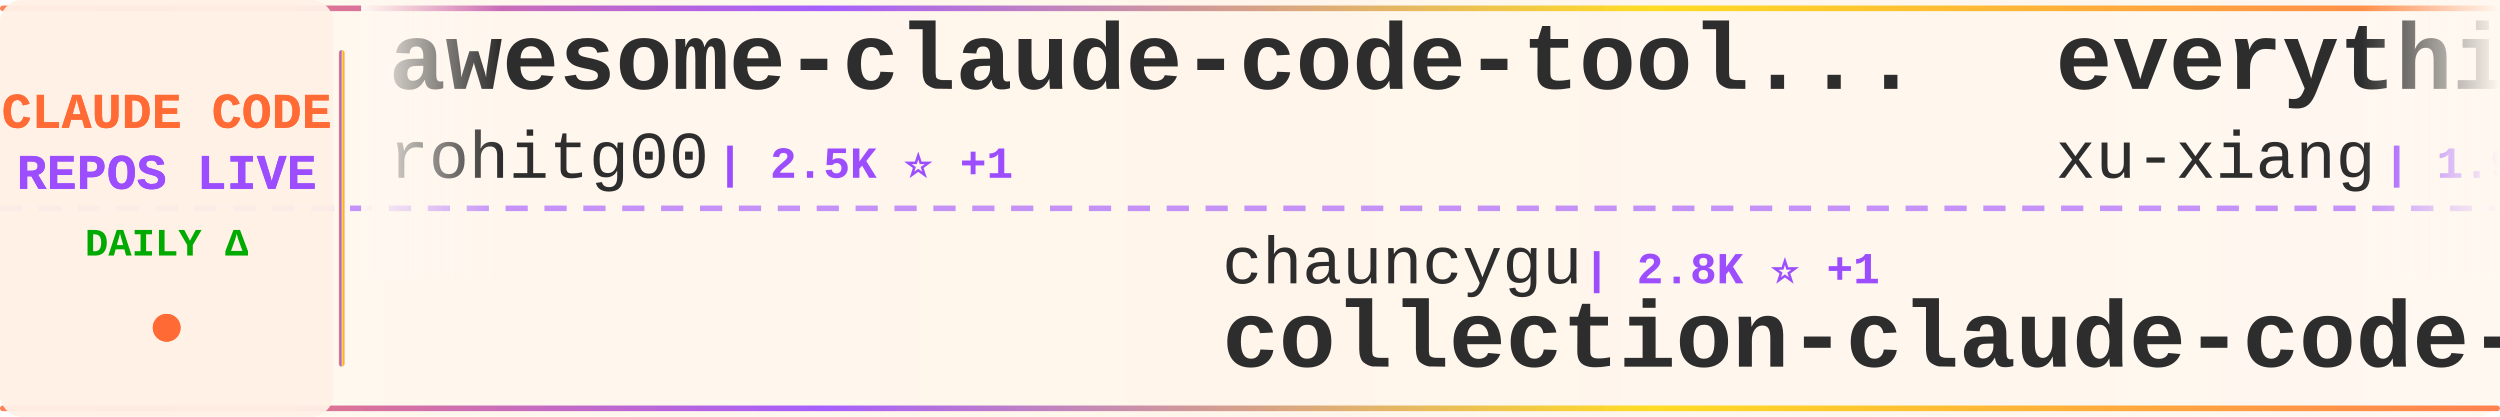
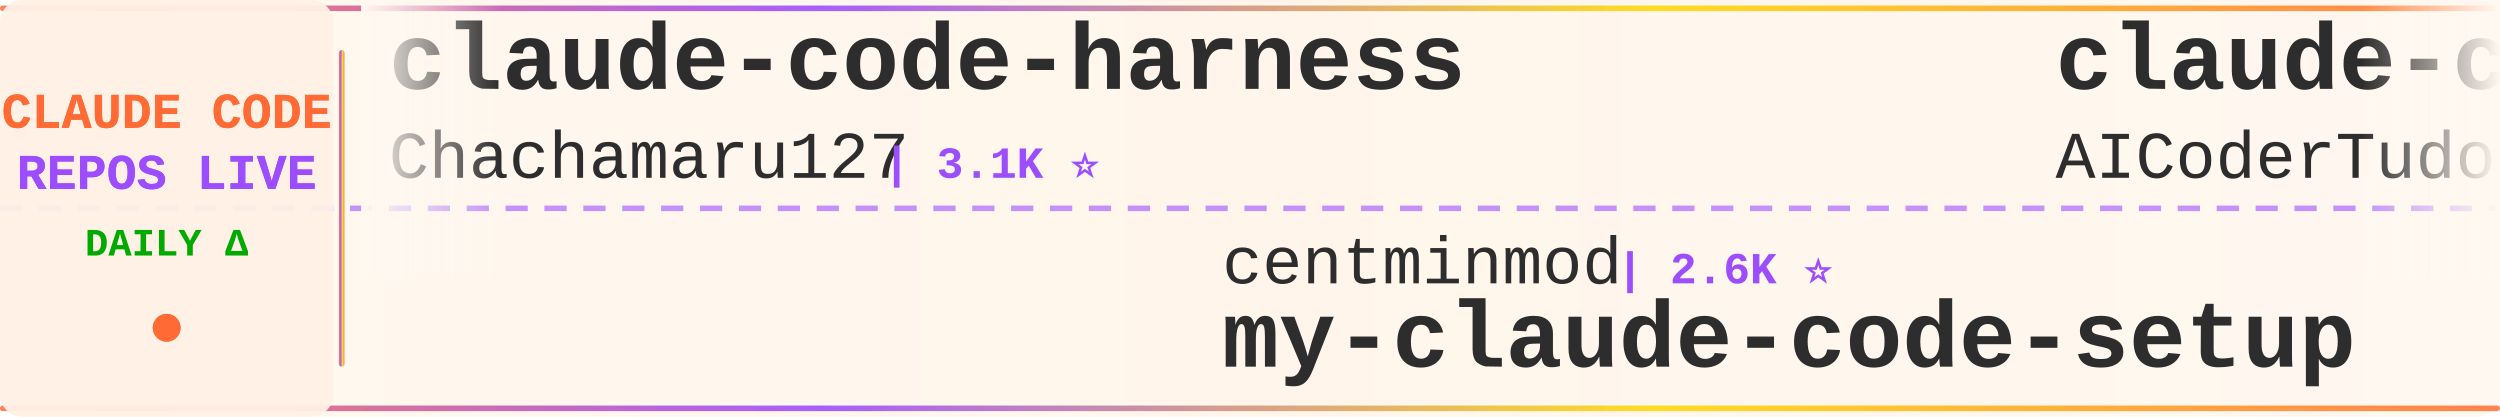
<svg xmlns="http://www.w3.org/2000/svg" width="900" height="150">
  <defs>
    <linearGradient id="tickerBg" x1="0%" y1="0%" x2="100%" y2="0%">
      <stop offset="0%" style="stop-color:#fff8f0;stop-opacity:0.98" />
      <stop offset="50%" style="stop-color:#fff5eb;stop-opacity:1" />
      <stop offset="100%" style="stop-color:#fff8f0;stop-opacity:0.98" />
    </linearGradient>
    <linearGradient id="borderGrad" x1="0%" y1="0%" x2="100%" y2="0%">
      <stop offset="0%" style="stop-color:#FF6B35;stop-opacity:0.85">
        <animate attributeName="stop-opacity" values="0.85;1;0.85" dur="2s" repeatCount="indefinite" />
      </stop>
      <stop offset="33%" style="stop-color:#9C4EFF;stop-opacity:0.9">
        <animate attributeName="stop-opacity" values="0.9;1;0.9" dur="2.2s" repeatCount="indefinite" />
      </stop>
      <stop offset="66%" style="stop-color:#FFD700;stop-opacity:0.85">
        <animate attributeName="stop-opacity" values="0.85;1;0.85" dur="1.8s" repeatCount="indefinite" />
      </stop>
      <stop offset="100%" style="stop-color:#FF6B35;stop-opacity:0.85">
        <animate attributeName="stop-opacity" values="0.85;1;0.85" dur="2s" repeatCount="indefinite" />
      </stop>
    </linearGradient>
    <filter id="textGlow">
      <feGaussianBlur stdDeviation="0.15" result="coloredBlur" />
      <feMerge>
        <feMergeNode in="coloredBlur" />
        <feMergeNode in="SourceGraphic" />
      </feMerge>
    </filter>
    <filter id="metricGlow">
      <feGaussianBlur stdDeviation="0.2" result="coloredBlur" />
      <feMerge>
        <feMergeNode in="coloredBlur" />
        <feMergeNode in="SourceGraphic" />
      </feMerge>
    </filter>
    <linearGradient id="leftFade" x1="0%" y1="0%" x2="100%" y2="0%">
      <stop offset="0%" style="stop-color:#fff8f0;stop-opacity:1" />
      <stop offset="100%" style="stop-color:#fff8f0;stop-opacity:0" />
    </linearGradient>
    <linearGradient id="rightFade" x1="0%" y1="0%" x2="100%" y2="0%">
      <stop offset="0%" style="stop-color:#fff8f0;stop-opacity:0" />
      <stop offset="100%" style="stop-color:#fff8f0;stop-opacity:1" />
    </linearGradient>
  </defs>
  <rect width="900" height="150" fill="url(#tickerBg)" rx="8" />
  <rect x="0" y="2" width="900" height="2" fill="url(#borderGrad)" rx="1" />
  <rect x="0" y="146" width="900" height="2" fill="url(#borderGrad)" rx="1" />
  <line x1="0" y1="75" x2="900" y2="75" stroke="#9C4EFF" stroke-width="2" stroke-dasharray="8 6" opacity="0.6" />
  <rect x="0" y="0" width="120" height="150" fill="#fff0e6" opacity="0.95" rx="8" />
  <text x="60" y="46" font-family="'Courier New', monospace" font-size="18" font-weight="bold" fill="#FF6B35" text-anchor="middle" filter="url(#textGlow)">
    CLAUDE CODE
  </text>
  <text x="60" y="68" font-family="'Courier New', monospace" font-size="18" font-weight="bold" fill="#9C4EFF" text-anchor="middle" filter="url(#textGlow)">
    REPOS LIVE
  </text>
  <text x="60" y="92" font-family="'Courier New', monospace" font-size="14" font-weight="bold" fill="#00aa00" text-anchor="middle">
    DAILY Δ
  </text>
  <circle cx="60" cy="118" r="5" fill="#FF6B35" filter="url(#metricGlow)">
    <animate attributeName="r" values="4;6;4" dur="1.5s" repeatCount="indefinite" />
    <animate attributeName="opacity" values="0.6;1;0.6" dur="1.5s" repeatCount="indefinite" />
  </circle>
  <rect x="122" y="18" width="2" height="114" fill="url(#borderGrad)" rx="1" />
  <clipPath id="tickerClip">
    <rect x="130" y="0" width="770" height="150" />
  </clipPath>
  <g clip-path="url(#tickerClip)">
    <g id="tickerItems">
      <animateTransform attributeName="transform" attributeType="XML" type="translate" from="0 0" to="-3000 0" dur="54s" repeatCount="indefinite" />
      <g transform="translate(0, 0)">
-         <text x="140" y="32" font-family="'Courier New', monospace" font-size="34" font-weight="bold" fill="#2d2d2d">awesome-claude-code-tool...</text>
-         <text x="140" y="64" font-family="'Courier New', monospace" font-size="24" font-weight="normal" fill="#2d2d2d" opacity="1.0">rohitg00</text>
-         <text x="258" y="64" font-family="'Courier New', monospace" font-size="16" font-weight="bold" fill="#9C4EFF"> | 2.5K ⭐ +1</text>
+         <text x="140" y="32" font-family="'Courier New', monospace" font-size="34" font-weight="bold" fill="#2d2d2d">claude-code-harness</text>
+         <text x="140" y="64" font-family="'Courier New', monospace" font-size="24" font-weight="normal" fill="#2d2d2d" opacity="1.0">Chachamaru127</text>
+         <text x="318" y="64" font-family="'Courier New', monospace" font-size="16" font-weight="bold" fill="#9C4EFF"> | 3.1K ⭐</text>
      </g>
      <g transform="translate(300, 0)">
-         <text x="140" y="102" font-family="'Courier New', monospace" font-size="24" font-weight="normal" fill="#2d2d2d" opacity="1.0">chauncygu</text>
-         <text x="270" y="102" font-family="'Courier New', monospace" font-size="16" font-weight="bold" fill="#9C4EFF"> | 2.8K ⭐ +1</text>
-         <text x="140" y="132" font-family="'Courier New', monospace" font-size="34" font-weight="bold" fill="#2d2d2d">collection-claude-code-s...</text>
+         <text x="140" y="102" font-family="'Courier New', monospace" font-size="24" font-weight="normal" fill="#2d2d2d" opacity="1.0">centminmod</text>
+         <text x="282" y="102" font-family="'Courier New', monospace" font-size="16" font-weight="bold" fill="#9C4EFF"> | 2.6K ⭐</text>
+         <text x="140" y="132" font-family="'Courier New', monospace" font-size="34" font-weight="bold" fill="#2d2d2d">my-claude-code-setup</text>
      </g>
      <g transform="translate(600, 0)">
-         <text x="140" y="32" font-family="'Courier New', monospace" font-size="34" font-weight="bold" fill="#2d2d2d">everything-claude-code-z...</text>
-         <text x="140" y="64" font-family="'Courier New', monospace" font-size="24" font-weight="normal" fill="#2d2d2d" opacity="1.0">xu-xiang</text>
-         <text x="258" y="64" font-family="'Courier New', monospace" font-size="16" font-weight="bold" fill="#9C4EFF"> | 1.9K ⭐</text>
+         <text x="140" y="32" font-family="'Courier New', monospace" font-size="34" font-weight="bold" fill="#2d2d2d">claude-code-tudou</text>
+         <text x="140" y="64" font-family="'Courier New', monospace" font-size="24" font-weight="normal" fill="#2d2d2d" opacity="1.0">AICoderTudou</text>
+         <text x="306" y="64" font-family="'Courier New', monospace" font-size="16" font-weight="bold" fill="#9C4EFF"> | 497 ⭐</text>
      </g>
      <g transform="translate(900, 0)">
-         <text x="140" y="102" font-family="'Courier New', monospace" font-size="24" font-weight="normal" fill="#2d2d2d" opacity="1.0">AICoderTudou</text>
-         <text x="306" y="102" font-family="'Courier New', monospace" font-size="16" font-weight="bold" fill="#9C4EFF"> | 497 ⭐</text>
-         <text x="140" y="132" font-family="'Courier New', monospace" font-size="34" font-weight="bold" fill="#2d2d2d">claude-code-tudou</text>
+         <text x="140" y="102" font-family="'Courier New', monospace" font-size="24" font-weight="normal" fill="#2d2d2d" opacity="1.0">krusemediallc</text>
+         <text x="318" y="102" font-family="'Courier New', monospace" font-size="16" font-weight="bold" fill="#9C4EFF"> | 1.2K ⭐ +1</text>
+         <text x="140" y="132" font-family="'Courier New', monospace" font-size="34" font-weight="bold" fill="#2d2d2d">arcads-claude-code</text>
      </g>
      <g transform="translate(1200, 0)">
-         <text x="140" y="32" font-family="'Courier New', monospace" font-size="34" font-weight="bold" fill="#2d2d2d">claude-code-sourcemap</text>
-         <text x="140" y="64" font-family="'Courier New', monospace" font-size="24" font-weight="normal" fill="#2d2d2d" opacity="1.0">ChinaSiro</text>
-         <text x="270" y="64" font-family="'Courier New', monospace" font-size="16" font-weight="bold" fill="#9C4EFF"> | 9.6K ⭐ +2</text>
+         <text x="140" y="32" font-family="'Courier New', monospace" font-size="34" font-weight="bold" fill="#2d2d2d">claude-code-proxy</text>
+         <text x="140" y="64" font-family="'Courier New', monospace" font-size="24" font-weight="normal" fill="#2d2d2d" opacity="1.0">1rgs</text>
+         <text x="210" y="64" font-family="'Courier New', monospace" font-size="16" font-weight="bold" fill="#9C4EFF"> | 3.7K ⭐</text>
      </g>
      <g transform="translate(1500, 0)">
-         <text x="140" y="102" font-family="'Courier New', monospace" font-size="24" font-weight="normal" fill="#2d2d2d" opacity="1.0">1rgs</text>
-         <text x="210" y="102" font-family="'Courier New', monospace" font-size="16" font-weight="bold" fill="#9C4EFF"> | 3.7K ⭐</text>
-         <text x="140" y="132" font-family="'Courier New', monospace" font-size="34" font-weight="bold" fill="#2d2d2d">claude-code-proxy</text>
+         <text x="140" y="102" font-family="'Courier New', monospace" font-size="24" font-weight="normal" fill="#2d2d2d" opacity="1.0">diet103</text>
+         <text x="246" y="102" font-family="'Courier New', monospace" font-size="16" font-weight="bold" fill="#9C4EFF"> | 10.0K ⭐</text>
+         <text x="140" y="132" font-family="'Courier New', monospace" font-size="34" font-weight="bold" fill="#2d2d2d">claude-code-infrastructu...</text>
      </g>
      <g transform="translate(1800, 0)">
-         <text x="140" y="32" font-family="'Courier New', monospace" font-size="34" font-weight="bold" fill="#2d2d2d">claude-code-webui</text>
-         <text x="140" y="64" font-family="'Courier New', monospace" font-size="24" font-weight="normal" fill="#2d2d2d" opacity="1.0">sugyan</text>
-         <text x="234" y="64" font-family="'Courier New', monospace" font-size="16" font-weight="bold" fill="#9C4EFF"> | 1.1K ⭐</text>
+         <text x="140" y="32" font-family="'Courier New', monospace" font-size="34" font-weight="bold" fill="#2d2d2d">claude-code-security-rev...</text>
+         <text x="140" y="64" font-family="'Courier New', monospace" font-size="24" font-weight="normal" fill="#2d2d2d" opacity="1.0">anthropics</text>
+         <text x="282" y="64" font-family="'Courier New', monospace" font-size="16" font-weight="bold" fill="#9C4EFF"> | 5.9K ⭐</text>
      </g>
      <g transform="translate(2100, 0)">
-         <text x="140" y="102" font-family="'Courier New', monospace" font-size="24" font-weight="normal" fill="#2d2d2d" opacity="1.0">Yuyz0112</text>
-         <text x="258" y="102" font-family="'Courier New', monospace" font-size="16" font-weight="bold" fill="#9C4EFF"> | 2.4K ⭐</text>
-         <text x="140" y="132" font-family="'Courier New', monospace" font-size="34" font-weight="bold" fill="#2d2d2d">claude-code-reverse</text>
+         <text x="140" y="102" font-family="'Courier New', monospace" font-size="24" font-weight="normal" fill="#2d2d2d" opacity="1.0">xu-xiang</text>
+         <text x="258" y="102" font-family="'Courier New', monospace" font-size="16" font-weight="bold" fill="#9C4EFF"> | 1.9K ⭐</text>
+         <text x="140" y="132" font-family="'Courier New', monospace" font-size="34" font-weight="bold" fill="#2d2d2d">everything-claude-code-z...</text>
      </g>
      <g transform="translate(2400, 0)">
-         <text x="140" y="32" font-family="'Courier New', monospace" font-size="34" font-weight="bold" fill="#2d2d2d">claude-code-best-practic...</text>
-         <text x="140" y="64" font-family="'Courier New', monospace" font-size="24" font-weight="normal" fill="#2d2d2d" opacity="1.0">shanraisshan</text>
-         <text x="306" y="64" font-family="'Courier New', monospace" font-size="16" font-weight="bold" fill="#9C4EFF"> | 64.5K ⭐ +18</text>
+         <text x="140" y="32" font-family="'Courier New', monospace" font-size="34" font-weight="bold" fill="#2d2d2d">ECC</text>
+         <text x="140" y="64" font-family="'Courier New', monospace" font-size="24" font-weight="normal" fill="#2d2d2d" opacity="1.0">affaan-m</text>
+         <text x="258" y="64" font-family="'Courier New', monospace" font-size="16" font-weight="bold" fill="#9C4EFF"> | 240.3K ⭐ +16</text>
      </g>
      <g transform="translate(2700, 0)">
-         <text x="140" y="102" font-family="'Courier New', monospace" font-size="24" font-weight="normal" fill="#2d2d2d" opacity="1.0">multica-ai</text>
-         <text x="282" y="102" font-family="'Courier New', monospace" font-size="16" font-weight="bold" fill="#9C4EFF"> | 202.8K ⭐ +39</text>
-         <text x="140" y="132" font-family="'Courier New', monospace" font-size="34" font-weight="bold" fill="#2d2d2d">andrej-karpathy-skills</text>
+         <text x="140" y="102" font-family="'Courier New', monospace" font-size="24" font-weight="normal" fill="#2d2d2d" opacity="1.0">pengchengneo</text>
+         <text x="306" y="102" font-family="'Courier New', monospace" font-size="16" font-weight="bold" fill="#9C4EFF"> | 1.7K ⭐</text>
+         <text x="140" y="132" font-family="'Courier New', monospace" font-size="34" font-weight="bold" fill="#2d2d2d">Claude-Code</text>
      </g>
      <g transform="translate(3000, 0)">
-         <text x="140" y="32" font-family="'Courier New', monospace" font-size="34" font-weight="bold" fill="#2d2d2d">awesome-claude-code-tool...</text>
-         <text x="140" y="64" font-family="'Courier New', monospace" font-size="24" font-weight="normal" fill="#2d2d2d" opacity="1.0">rohitg00</text>
-         <text x="258" y="64" font-family="'Courier New', monospace" font-size="16" font-weight="bold" fill="#9C4EFF"> | 2.5K ⭐ +1</text>
+         <text x="140" y="32" font-family="'Courier New', monospace" font-size="34" font-weight="bold" fill="#2d2d2d">claude-code-harness</text>
+         <text x="140" y="64" font-family="'Courier New', monospace" font-size="24" font-weight="normal" fill="#2d2d2d" opacity="1.0">Chachamaru127</text>
+         <text x="318" y="64" font-family="'Courier New', monospace" font-size="16" font-weight="bold" fill="#9C4EFF"> | 3.1K ⭐</text>
      </g>
      <g transform="translate(3300, 0)">
-         <text x="140" y="102" font-family="'Courier New', monospace" font-size="24" font-weight="normal" fill="#2d2d2d" opacity="1.0">chauncygu</text>
-         <text x="270" y="102" font-family="'Courier New', monospace" font-size="16" font-weight="bold" fill="#9C4EFF"> | 2.8K ⭐ +1</text>
-         <text x="140" y="132" font-family="'Courier New', monospace" font-size="34" font-weight="bold" fill="#2d2d2d">collection-claude-code-s...</text>
+         <text x="140" y="102" font-family="'Courier New', monospace" font-size="24" font-weight="normal" fill="#2d2d2d" opacity="1.0">centminmod</text>
+         <text x="282" y="102" font-family="'Courier New', monospace" font-size="16" font-weight="bold" fill="#9C4EFF"> | 2.6K ⭐</text>
+         <text x="140" y="132" font-family="'Courier New', monospace" font-size="34" font-weight="bold" fill="#2d2d2d">my-claude-code-setup</text>
      </g>
      <g transform="translate(3600, 0)">
-         <text x="140" y="32" font-family="'Courier New', monospace" font-size="34" font-weight="bold" fill="#2d2d2d">everything-claude-code-z...</text>
-         <text x="140" y="64" font-family="'Courier New', monospace" font-size="24" font-weight="normal" fill="#2d2d2d" opacity="1.0">xu-xiang</text>
-         <text x="258" y="64" font-family="'Courier New', monospace" font-size="16" font-weight="bold" fill="#9C4EFF"> | 1.9K ⭐</text>
+         <text x="140" y="32" font-family="'Courier New', monospace" font-size="34" font-weight="bold" fill="#2d2d2d">claude-code-tudou</text>
+         <text x="140" y="64" font-family="'Courier New', monospace" font-size="24" font-weight="normal" fill="#2d2d2d" opacity="1.0">AICoderTudou</text>
+         <text x="306" y="64" font-family="'Courier New', monospace" font-size="16" font-weight="bold" fill="#9C4EFF"> | 497 ⭐</text>
      </g>
      <g transform="translate(3900, 0)">
-         <text x="140" y="102" font-family="'Courier New', monospace" font-size="24" font-weight="normal" fill="#2d2d2d" opacity="1.0">AICoderTudou</text>
-         <text x="306" y="102" font-family="'Courier New', monospace" font-size="16" font-weight="bold" fill="#9C4EFF"> | 497 ⭐</text>
-         <text x="140" y="132" font-family="'Courier New', monospace" font-size="34" font-weight="bold" fill="#2d2d2d">claude-code-tudou</text>
+         <text x="140" y="102" font-family="'Courier New', monospace" font-size="24" font-weight="normal" fill="#2d2d2d" opacity="1.0">krusemediallc</text>
+         <text x="318" y="102" font-family="'Courier New', monospace" font-size="16" font-weight="bold" fill="#9C4EFF"> | 1.2K ⭐ +1</text>
+         <text x="140" y="132" font-family="'Courier New', monospace" font-size="34" font-weight="bold" fill="#2d2d2d">arcads-claude-code</text>
      </g>
    </g>
  </g>
  <rect x="130" y="0" width="50" height="100" fill="url(#leftFade)" />
  <rect x="850" y="0" width="50" height="100" fill="url(#rightFade)" />
</svg>
